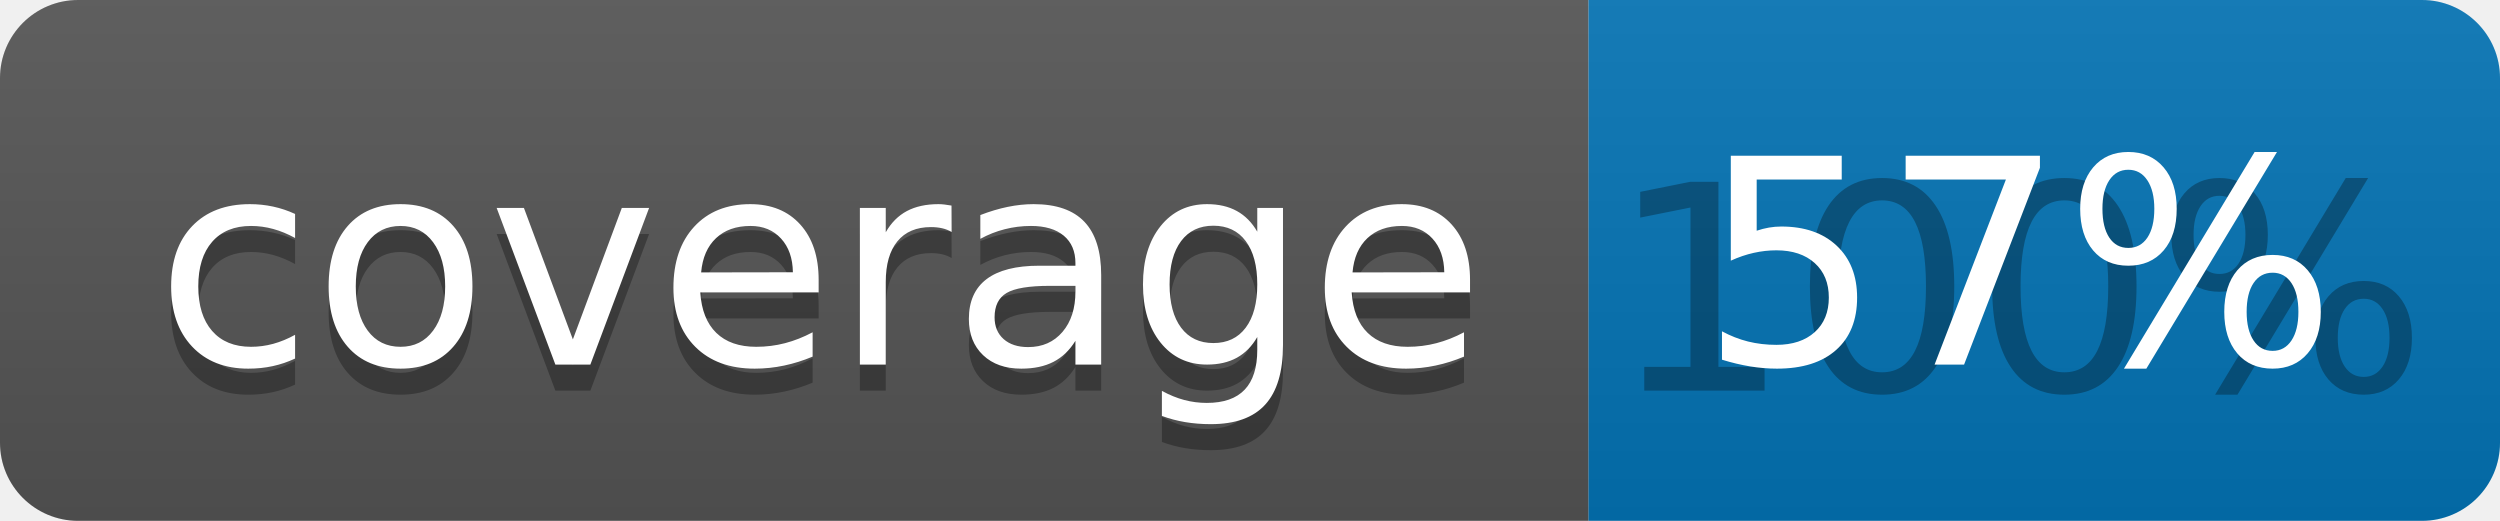
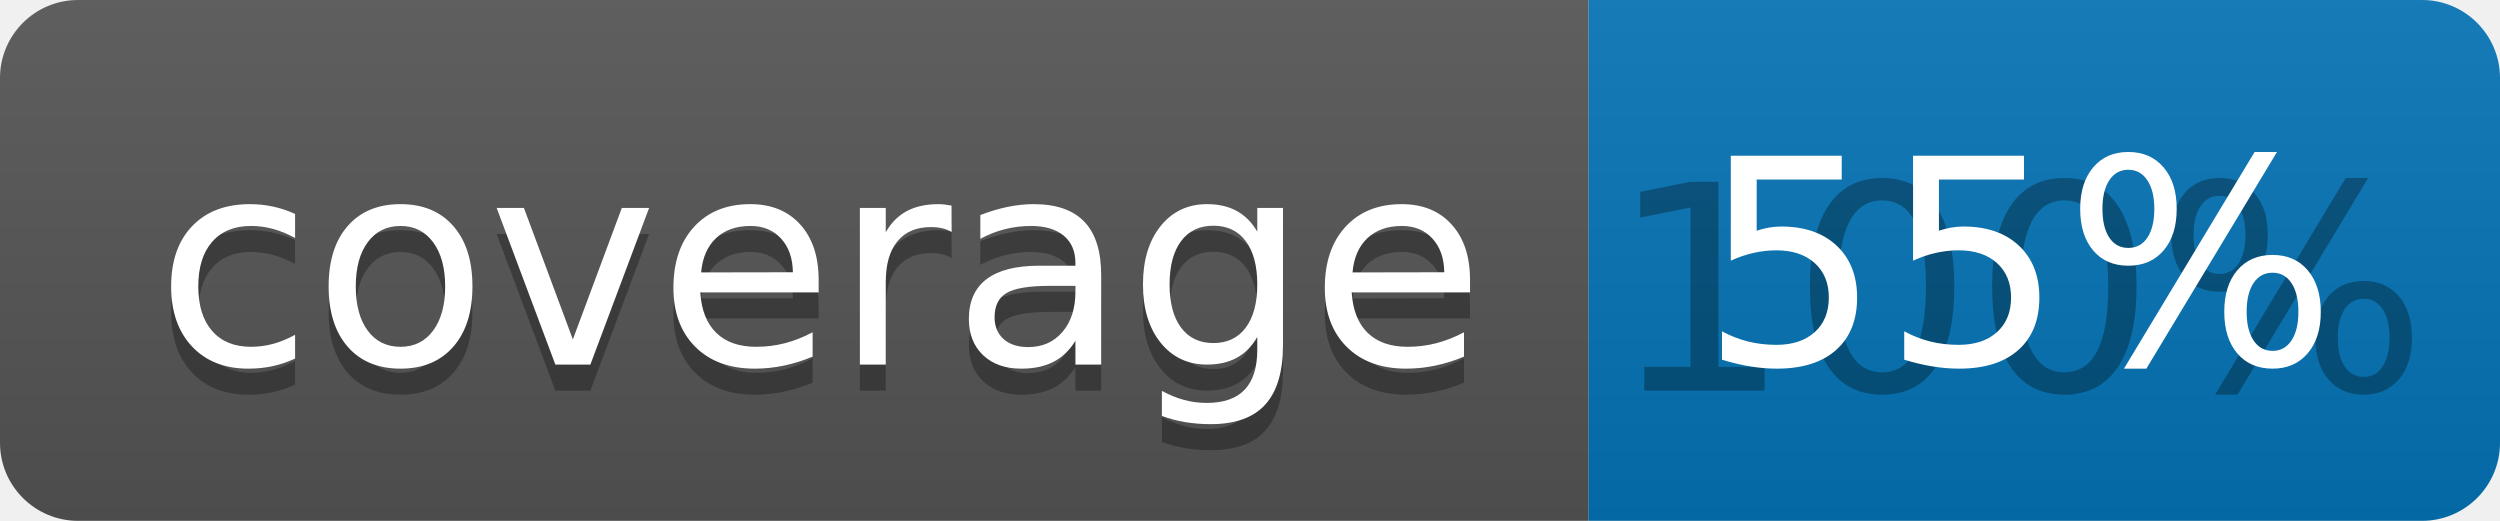
<svg xmlns="http://www.w3.org/2000/svg" width="96" height="20">
  <linearGradient id="b" x2="0" y2="100%">
    <stop offset="0" stop-color="#bbb" stop-opacity=".1" />
    <stop offset="1" stop-opacity=".1" />
  </linearGradient>
  <clipPath id="a">
    <rect width="96" height="20" rx="3" fill="#fff" />
  </clipPath>
  <g clip-path="url(#a)">
    <path fill="#555" d="M0 0h61v20H0z" />
    <path fill="#0374B5" d="M61 0h35v20H61z" />
    <path fill="url(#b)" d="M0 0h96v20H0z" />
  </g>
  <g fill="#fff" text-anchor="middle" font-family="DejaVu Sans,Verdana,Geneva,sans-serif" font-size="110">
    <text x="315" y="150" fill="#010101" fill-opacity=".3" transform="scale(.1)" textLength="510">coverage</text>
    <text x="315" y="140" transform="scale(.1)" textLength="510">coverage</text>
    <text x="775" y="150" fill="#010101" fill-opacity=".3" transform="scale(.1)" textLength="250">100%</text>
-     <text x="775" y="140" transform="scale(.1)" textLength="250">57%</text>
+     <text x="775" y="140" transform="scale(.1)" textLength="250">55%</text>
  </g>
</svg>
